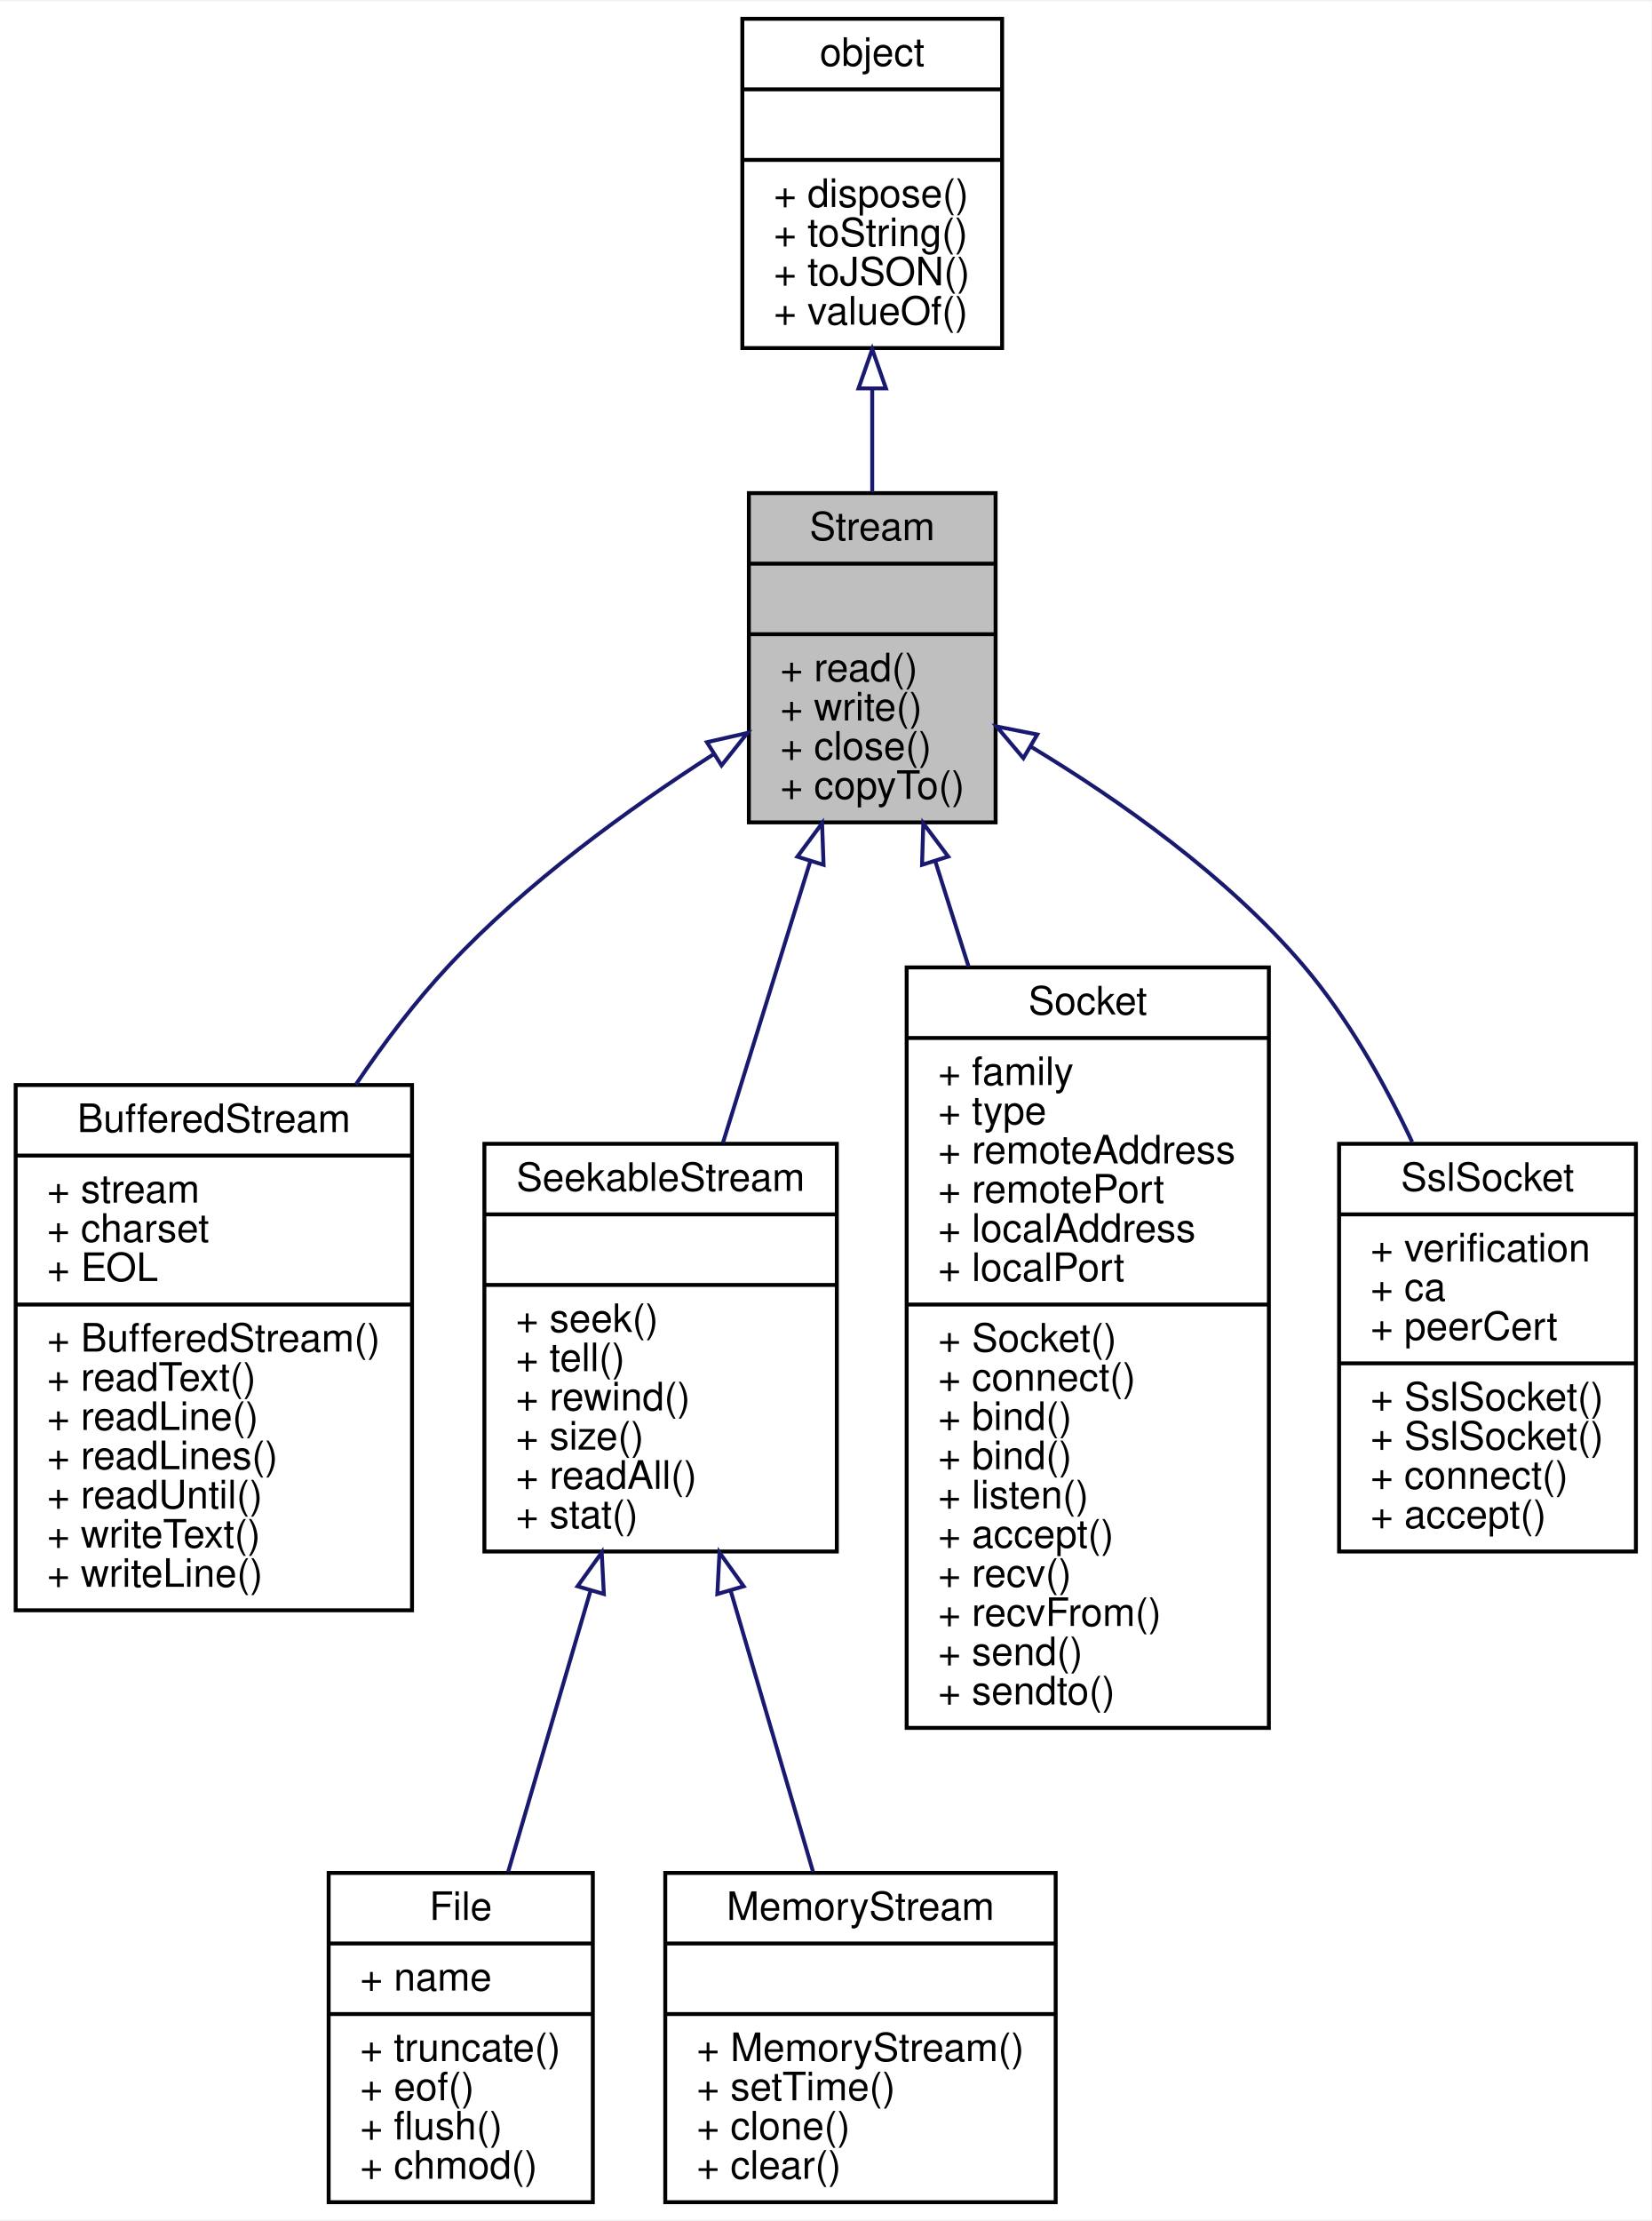
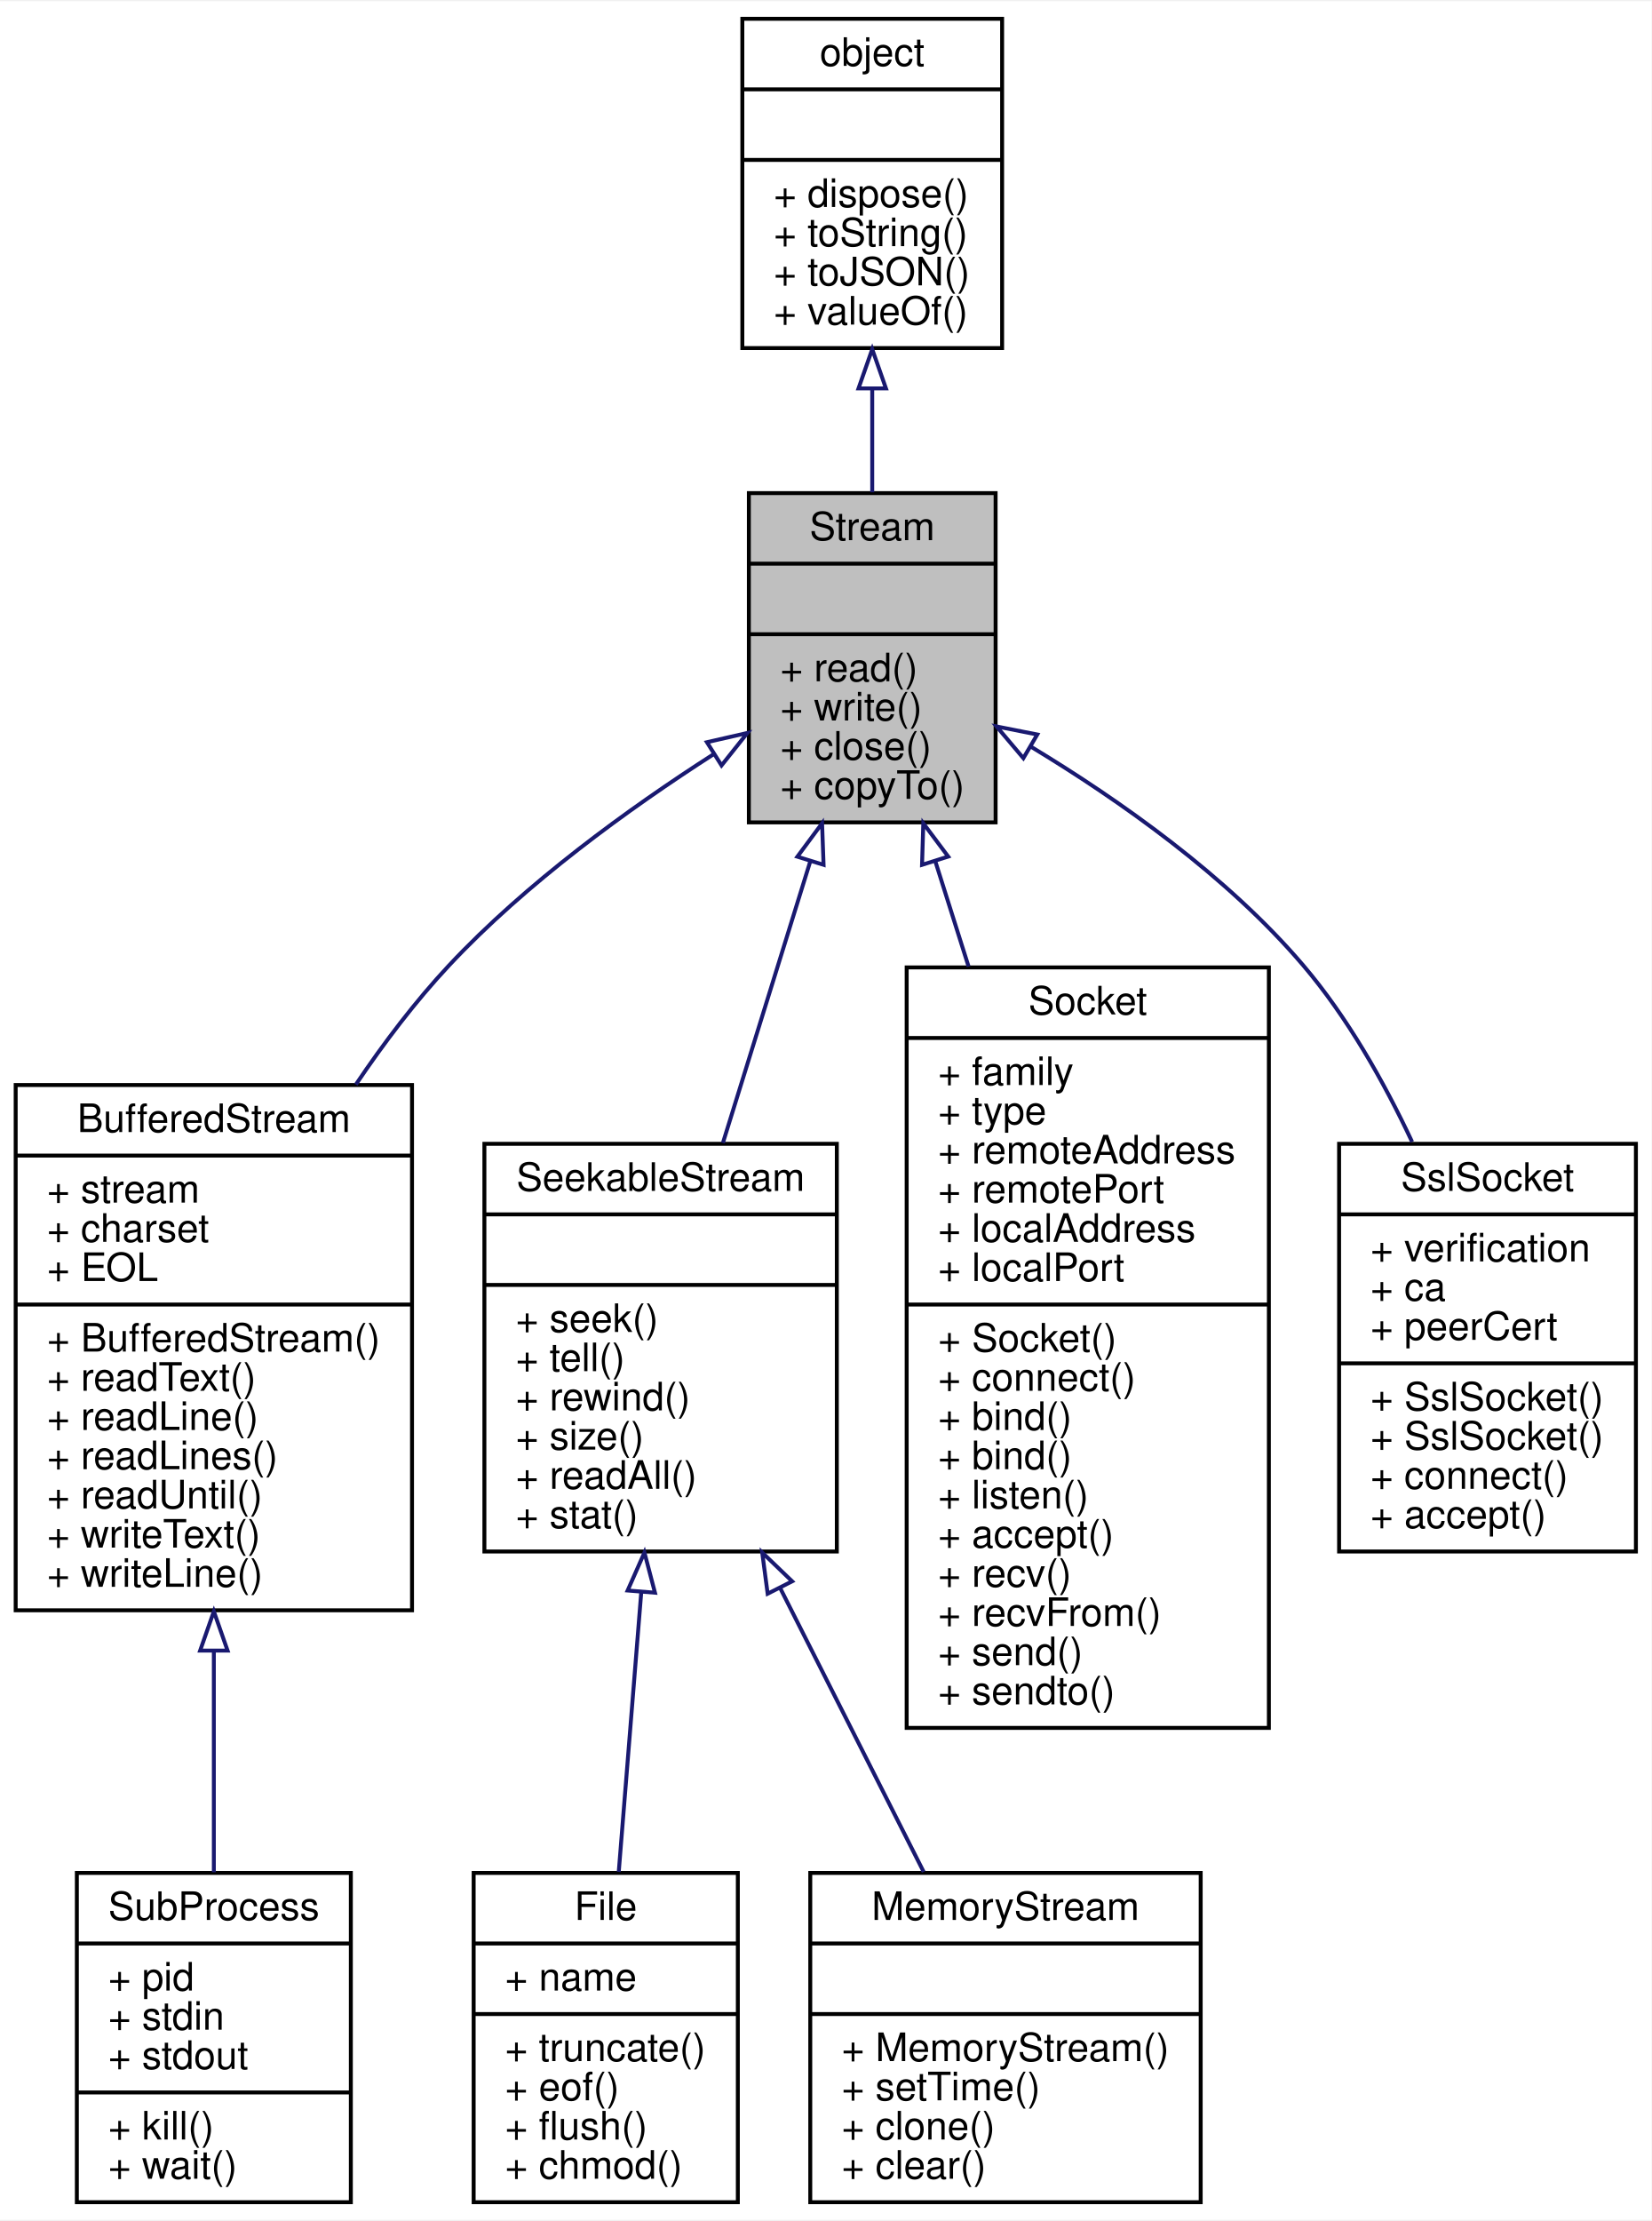
<svg xmlns="http://www.w3.org/2000/svg" xmlns:xlink="http://www.w3.org/1999/xlink" width="421pt" height="566pt" viewBox="0.00 0.00 421.44 566.00">
  <g id="graph0" class="graph" transform="scale(1 1) rotate(0) translate(4 562)">
    <polygon fill="white" stroke="none" points="-4,4 -4,-562 417.439,-562 417.439,4 -4,4" />
    <g id="node1" class="node">
      <polygon fill="#bfbfbf" stroke="black" points="187.087,-352.5 187.087,-436.5 250.05,-436.5 250.05,-352.5 187.087,-352.5" />
      <text text-anchor="middle" x="218.568" y="-424.5" font-family="Helvetica,sans-Serif" font-size="10.00">Stream</text>
      <polyline fill="none" stroke="black" points="187.087,-418.5 250.05,-418.5 " />
      <text text-anchor="middle" x="218.568" y="-406.5" font-family="Helvetica,sans-Serif" font-size="10.00"> </text>
      <polyline fill="none" stroke="black" points="187.087,-400.5 250.05,-400.5 " />
      <text text-anchor="start" x="195.087" y="-388.5" font-family="Helvetica,sans-Serif" font-size="10.00">+ read()</text>
      <text text-anchor="start" x="195.087" y="-378.5" font-family="Helvetica,sans-Serif" font-size="10.00">+ write()</text>
      <text text-anchor="start" x="195.087" y="-368.5" font-family="Helvetica,sans-Serif" font-size="10.00">+ close()</text>
      <text text-anchor="start" x="195.087" y="-358.5" font-family="Helvetica,sans-Serif" font-size="10.00">+ copyTo()</text>
    </g>
    <g id="node3" class="node">
      <g id="a_node3">
        <a xlink:href="../../d0/d37/interfaceBufferedStream.html" target="_top" xlink:title="Buffer reader object. ">
          <polygon fill="white" stroke="black" points="0,-151.5 0,-285.5 101.137,-285.5 101.137,-151.5 0,-151.5" />
          <text text-anchor="middle" x="50.568" y="-273.5" font-family="Helvetica,sans-Serif" font-size="10.00">BufferedStream</text>
          <polyline fill="none" stroke="black" points="0,-267.5 101.137,-267.5 " />
          <text text-anchor="start" x="8" y="-255.5" font-family="Helvetica,sans-Serif" font-size="10.00">+ stream</text>
          <text text-anchor="start" x="8" y="-245.5" font-family="Helvetica,sans-Serif" font-size="10.00">+ charset</text>
          <text text-anchor="start" x="8" y="-235.5" font-family="Helvetica,sans-Serif" font-size="10.00">+ EOL</text>
          <polyline fill="none" stroke="black" points="0,-229.5 101.137,-229.5 " />
          <text text-anchor="start" x="8" y="-217.5" font-family="Helvetica,sans-Serif" font-size="10.00">+ BufferedStream()</text>
          <text text-anchor="start" x="8" y="-207.5" font-family="Helvetica,sans-Serif" font-size="10.00">+ readText()</text>
          <text text-anchor="start" x="8" y="-197.5" font-family="Helvetica,sans-Serif" font-size="10.00">+ readLine()</text>
          <text text-anchor="start" x="8" y="-187.5" font-family="Helvetica,sans-Serif" font-size="10.00">+ readLines()</text>
          <text text-anchor="start" x="8" y="-177.5" font-family="Helvetica,sans-Serif" font-size="10.00">+ readUntil()</text>
          <text text-anchor="start" x="8" y="-167.5" font-family="Helvetica,sans-Serif" font-size="10.00">+ writeText()</text>
          <text text-anchor="start" x="8" y="-157.5" font-family="Helvetica,sans-Serif" font-size="10.00">+ writeLine()</text>
        </a>
      </g>
    </g>
    <g id="edge2" class="edge">
      <path fill="none" stroke="midnightblue" d="M178.054,-369.868C156.41,-355.974 130.25,-337.029 110.568,-316 102.008,-306.854 94.003,-296.308 86.804,-285.619" />
      <polygon fill="none" stroke="midnightblue" points="176.386,-372.954 186.714,-375.316 180.113,-367.029 176.386,-372.954" />
    </g>
-     <g id="node4" class="node">
-       <g id="a_node4">
+     <g id="node5" class="node">
+       <g id="a_node5">
        <a xlink:href="../../d6/d9c/interfaceSeekableStream.html" target="_top" xlink:title="Seekable stream interface. ">
          <polygon fill="white" stroke="black" points="119.603,-166.5 119.603,-270.5 209.534,-270.5 209.534,-166.5 119.603,-166.5" />
          <text text-anchor="middle" x="164.568" y="-258.5" font-family="Helvetica,sans-Serif" font-size="10.00">SeekableStream</text>
          <polyline fill="none" stroke="black" points="119.603,-252.5 209.534,-252.5 " />
          <text text-anchor="middle" x="164.568" y="-240.5" font-family="Helvetica,sans-Serif" font-size="10.00"> </text>
          <polyline fill="none" stroke="black" points="119.603,-234.5 209.534,-234.5 " />
          <text text-anchor="start" x="127.603" y="-222.5" font-family="Helvetica,sans-Serif" font-size="10.00">+ seek()</text>
          <text text-anchor="start" x="127.603" y="-212.5" font-family="Helvetica,sans-Serif" font-size="10.00">+ tell()</text>
          <text text-anchor="start" x="127.603" y="-202.5" font-family="Helvetica,sans-Serif" font-size="10.00">+ rewind()</text>
          <text text-anchor="start" x="127.603" y="-192.5" font-family="Helvetica,sans-Serif" font-size="10.00">+ size()</text>
          <text text-anchor="start" x="127.603" y="-182.5" font-family="Helvetica,sans-Serif" font-size="10.00">+ readAll()</text>
          <text text-anchor="start" x="127.603" y="-172.5" font-family="Helvetica,sans-Serif" font-size="10.00">+ stat()</text>
        </a>
      </g>
    </g>
-     <g id="edge3" class="edge">
+     <g id="edge4" class="edge">
      <path fill="none" stroke="midnightblue" d="M202.744,-342.511C195.727,-319.9 187.487,-293.348 180.462,-270.711" />
      <polygon fill="none" stroke="midnightblue" points="199.464,-343.751 205.771,-352.264 206.15,-341.676 199.464,-343.751" />
    </g>
-     <g id="node7" class="node">
-       <g id="a_node7">
+     <g id="node8" class="node">
+       <g id="a_node8">
        <a xlink:href="../../dd/d94/interfaceSocket.html" target="_top" xlink:title="Network socket interface. ">
          <polygon fill="white" stroke="black" points="227.355,-121.5 227.355,-315.5 319.781,-315.5 319.781,-121.5 227.355,-121.5" />
          <text text-anchor="middle" x="273.568" y="-303.5" font-family="Helvetica,sans-Serif" font-size="10.00">Socket</text>
          <polyline fill="none" stroke="black" points="227.355,-297.5 319.781,-297.5 " />
          <text text-anchor="start" x="235.355" y="-285.5" font-family="Helvetica,sans-Serif" font-size="10.00">+ family</text>
          <text text-anchor="start" x="235.355" y="-275.5" font-family="Helvetica,sans-Serif" font-size="10.00">+ type</text>
          <text text-anchor="start" x="235.355" y="-265.5" font-family="Helvetica,sans-Serif" font-size="10.00">+ remoteAddress</text>
          <text text-anchor="start" x="235.355" y="-255.5" font-family="Helvetica,sans-Serif" font-size="10.00">+ remotePort</text>
          <text text-anchor="start" x="235.355" y="-245.5" font-family="Helvetica,sans-Serif" font-size="10.00">+ localAddress</text>
          <text text-anchor="start" x="235.355" y="-235.5" font-family="Helvetica,sans-Serif" font-size="10.00">+ localPort</text>
          <polyline fill="none" stroke="black" points="227.355,-229.5 319.781,-229.5 " />
          <text text-anchor="start" x="235.355" y="-217.5" font-family="Helvetica,sans-Serif" font-size="10.00">+ Socket()</text>
          <text text-anchor="start" x="235.355" y="-207.5" font-family="Helvetica,sans-Serif" font-size="10.00">+ connect()</text>
          <text text-anchor="start" x="235.355" y="-197.5" font-family="Helvetica,sans-Serif" font-size="10.00">+ bind()</text>
          <text text-anchor="start" x="235.355" y="-187.5" font-family="Helvetica,sans-Serif" font-size="10.00">+ bind()</text>
          <text text-anchor="start" x="235.355" y="-177.5" font-family="Helvetica,sans-Serif" font-size="10.00">+ listen()</text>
          <text text-anchor="start" x="235.355" y="-167.5" font-family="Helvetica,sans-Serif" font-size="10.00">+ accept()</text>
          <text text-anchor="start" x="235.355" y="-157.5" font-family="Helvetica,sans-Serif" font-size="10.00">+ recv()</text>
          <text text-anchor="start" x="235.355" y="-147.5" font-family="Helvetica,sans-Serif" font-size="10.00">+ recvFrom()</text>
          <text text-anchor="start" x="235.355" y="-137.5" font-family="Helvetica,sans-Serif" font-size="10.00">+ send()</text>
          <text text-anchor="start" x="235.355" y="-127.5" font-family="Helvetica,sans-Serif" font-size="10.00">+ sendto()</text>
        </a>
      </g>
    </g>
-     <g id="edge6" class="edge">
+     <g id="edge7" class="edge">
      <path fill="none" stroke="midnightblue" d="M234.675,-342.545C237.368,-334.024 240.239,-324.943 243.153,-315.722" />
      <polygon fill="none" stroke="midnightblue" points="231.279,-341.675 231.603,-352.264 237.954,-343.784 231.279,-341.675" />
    </g>
-     <g id="node8" class="node">
-       <g id="a_node8">
+     <g id="node9" class="node">
+       <g id="a_node9">
        <a xlink:href="../../d0/d97/interfaceSslSocket.html" target="_top" xlink:title="ssl netwrok socket interface ">
          <polygon fill="white" stroke="black" points="337.698,-166.5 337.698,-270.5 413.439,-270.5 413.439,-166.5 337.698,-166.5" />
          <text text-anchor="middle" x="375.568" y="-258.5" font-family="Helvetica,sans-Serif" font-size="10.00">SslSocket</text>
          <polyline fill="none" stroke="black" points="337.698,-252.5 413.439,-252.5 " />
          <text text-anchor="start" x="345.698" y="-240.5" font-family="Helvetica,sans-Serif" font-size="10.00">+ verification</text>
          <text text-anchor="start" x="345.698" y="-230.5" font-family="Helvetica,sans-Serif" font-size="10.00">+ ca</text>
          <text text-anchor="start" x="345.698" y="-220.5" font-family="Helvetica,sans-Serif" font-size="10.00">+ peerCert</text>
          <polyline fill="none" stroke="black" points="337.698,-214.5 413.439,-214.5 " />
          <text text-anchor="start" x="345.698" y="-202.5" font-family="Helvetica,sans-Serif" font-size="10.00">+ SslSocket()</text>
          <text text-anchor="start" x="345.698" y="-192.5" font-family="Helvetica,sans-Serif" font-size="10.00">+ SslSocket()</text>
          <text text-anchor="start" x="345.698" y="-182.5" font-family="Helvetica,sans-Serif" font-size="10.00">+ connect()</text>
          <text text-anchor="start" x="345.698" y="-172.5" font-family="Helvetica,sans-Serif" font-size="10.00">+ accept()</text>
        </a>
      </g>
    </g>
-     <g id="edge7" class="edge">
+     <g id="edge8" class="edge">
      <path fill="none" stroke="midnightblue" d="M259.029,-371.831C281.684,-358.149 309.187,-338.773 328.568,-316 339.801,-302.802 349.075,-286.458 356.331,-270.995" />
      <polygon fill="none" stroke="midnightblue" points="257.135,-368.884 250.293,-376.973 260.686,-374.917 257.135,-368.884" />
    </g>
    <g id="node2" class="node">
      <g id="a_node2">
        <a xlink:href="../../db/d38/interfaceobject.html" target="_top" xlink:title="All objects inherit from this. ">
          <polygon fill="white" stroke="black" points="185.424,-473.5 185.424,-557.5 251.712,-557.5 251.712,-473.5 185.424,-473.5" />
          <text text-anchor="middle" x="218.568" y="-545.5" font-family="Helvetica,sans-Serif" font-size="10.00">object</text>
          <polyline fill="none" stroke="black" points="185.424,-539.5 251.712,-539.5 " />
          <text text-anchor="middle" x="218.568" y="-527.5" font-family="Helvetica,sans-Serif" font-size="10.00"> </text>
          <polyline fill="none" stroke="black" points="185.424,-521.5 251.712,-521.5 " />
          <text text-anchor="start" x="193.424" y="-509.5" font-family="Helvetica,sans-Serif" font-size="10.00">+ dispose()</text>
          <text text-anchor="start" x="193.424" y="-499.5" font-family="Helvetica,sans-Serif" font-size="10.00">+ toString()</text>
          <text text-anchor="start" x="193.424" y="-489.5" font-family="Helvetica,sans-Serif" font-size="10.00">+ toJSON()</text>
          <text text-anchor="start" x="193.424" y="-479.5" font-family="Helvetica,sans-Serif" font-size="10.00">+ valueOf()</text>
        </a>
      </g>
    </g>
    <g id="edge1" class="edge">
      <path fill="none" stroke="midnightblue" d="M218.568,-463.041C218.568,-454.241 218.568,-445.202 218.568,-436.713" />
      <polygon fill="none" stroke="midnightblue" points="215.068,-463.214 218.568,-473.214 222.068,-463.214 215.068,-463.214" />
    </g>
-     <g id="node5" class="node">
-       <g id="a_node5">
-         <a xlink:href="../../d3/d3a/interfaceFile.html" target="_top" xlink:title="file operands, used to operate the reading and writing of binary files. ">
-           <polygon fill="white" stroke="black" points="79.863,-0.5 79.863,-84.5 147.274,-84.5 147.274,-0.5 79.863,-0.5" />
-           <text text-anchor="middle" x="113.568" y="-72.5" font-family="Helvetica,sans-Serif" font-size="10.00">File</text>
-           <polyline fill="none" stroke="black" points="79.863,-66.5 147.274,-66.5 " />
-           <text text-anchor="start" x="87.863" y="-54.5" font-family="Helvetica,sans-Serif" font-size="10.00">+ name</text>
-           <polyline fill="none" stroke="black" points="79.863,-48.5 147.274,-48.5 " />
-           <text text-anchor="start" x="87.863" y="-36.5" font-family="Helvetica,sans-Serif" font-size="10.00">+ truncate()</text>
-           <text text-anchor="start" x="87.863" y="-26.5" font-family="Helvetica,sans-Serif" font-size="10.00">+ eof()</text>
-           <text text-anchor="start" x="87.863" y="-16.5" font-family="Helvetica,sans-Serif" font-size="10.00">+ flush()</text>
-           <text text-anchor="start" x="87.863" y="-6.5" font-family="Helvetica,sans-Serif" font-size="10.00">+ chmod()</text>
+     <g id="node4" class="node">
+       <g id="a_node4">
+         <a xlink:href="../../d8/d10/interfaceSubProcess.html" target="_top" xlink:title="Child process object. ">
+           <polygon fill="white" stroke="black" points="15.61,-0.5 15.61,-84.5 85.526,-84.5 85.526,-0.5 15.61,-0.5" />
+           <text text-anchor="middle" x="50.568" y="-72.5" font-family="Helvetica,sans-Serif" font-size="10.00">SubProcess</text>
+           <polyline fill="none" stroke="black" points="15.61,-66.5 85.526,-66.5 " />
+           <text text-anchor="start" x="23.61" y="-54.5" font-family="Helvetica,sans-Serif" font-size="10.00">+ pid</text>
+           <text text-anchor="start" x="23.61" y="-44.5" font-family="Helvetica,sans-Serif" font-size="10.00">+ stdin</text>
+           <text text-anchor="start" x="23.61" y="-34.5" font-family="Helvetica,sans-Serif" font-size="10.00">+ stdout</text>
+           <polyline fill="none" stroke="black" points="15.61,-28.5 85.526,-28.5 " />
+           <text text-anchor="start" x="23.61" y="-16.5" font-family="Helvetica,sans-Serif" font-size="10.00">+ kill()</text>
+           <text text-anchor="start" x="23.61" y="-6.5" font-family="Helvetica,sans-Serif" font-size="10.00">+ wait()</text>
        </a>
      </g>
    </g>
-     <g id="edge4" class="edge">
-       <path fill="none" stroke="midnightblue" d="M146.718,-156.598C139.753,-132.837 131.95,-106.214 125.665,-84.77" />
-       <polygon fill="none" stroke="midnightblue" points="143.371,-157.624 149.543,-166.235 150.088,-155.655 143.371,-157.624" />
+     <g id="edge3" class="edge">
+       <path fill="none" stroke="midnightblue" d="M50.568,-141.149C50.568,-121.723 50.568,-101.577 50.568,-84.666" />
+       <polygon fill="none" stroke="midnightblue" points="47.069,-141.222 50.568,-151.222 54.069,-141.222 47.069,-141.222" />
    </g>
    <g id="node6" class="node">
      <g id="a_node6">
-         <a xlink:href="../../d2/d93/interfaceMemoryStream.html" target="_top" xlink:title="Memory stream object. ">
-           <polygon fill="white" stroke="black" points="165.757,-0.5 165.757,-84.5 265.38,-84.5 265.38,-0.5 165.757,-0.5" />
-           <text text-anchor="middle" x="215.568" y="-72.5" font-family="Helvetica,sans-Serif" font-size="10.00">MemoryStream</text>
-           <polyline fill="none" stroke="black" points="165.757,-66.5 265.38,-66.5 " />
-           <text text-anchor="middle" x="215.568" y="-54.5" font-family="Helvetica,sans-Serif" font-size="10.00"> </text>
-           <polyline fill="none" stroke="black" points="165.757,-48.5 265.38,-48.5 " />
-           <text text-anchor="start" x="173.757" y="-36.5" font-family="Helvetica,sans-Serif" font-size="10.00">+ MemoryStream()</text>
-           <text text-anchor="start" x="173.757" y="-26.5" font-family="Helvetica,sans-Serif" font-size="10.00">+ setTime()</text>
-           <text text-anchor="start" x="173.757" y="-16.5" font-family="Helvetica,sans-Serif" font-size="10.00">+ clone()</text>
-           <text text-anchor="start" x="173.757" y="-6.5" font-family="Helvetica,sans-Serif" font-size="10.00">+ clear()</text>
+         <a xlink:href="../../d3/d3a/interfaceFile.html" target="_top" xlink:title="file operands, used to operate the reading and writing of binary files. ">
+           <polygon fill="white" stroke="black" points="116.863,-0.5 116.863,-84.5 184.274,-84.5 184.274,-0.5 116.863,-0.5" />
+           <text text-anchor="middle" x="150.568" y="-72.5" font-family="Helvetica,sans-Serif" font-size="10.00">File</text>
+           <polyline fill="none" stroke="black" points="116.863,-66.5 184.274,-66.5 " />
+           <text text-anchor="start" x="124.863" y="-54.5" font-family="Helvetica,sans-Serif" font-size="10.00">+ name</text>
+           <polyline fill="none" stroke="black" points="116.863,-48.5 184.274,-48.5 " />
+           <text text-anchor="start" x="124.863" y="-36.5" font-family="Helvetica,sans-Serif" font-size="10.00">+ truncate()</text>
+           <text text-anchor="start" x="124.863" y="-26.5" font-family="Helvetica,sans-Serif" font-size="10.00">+ eof()</text>
+           <text text-anchor="start" x="124.863" y="-16.5" font-family="Helvetica,sans-Serif" font-size="10.00">+ flush()</text>
+           <text text-anchor="start" x="124.863" y="-6.5" font-family="Helvetica,sans-Serif" font-size="10.00">+ chmod()</text>
        </a>
      </g>
    </g>
    <g id="edge5" class="edge">
-       <path fill="none" stroke="midnightblue" d="M182.419,-156.598C189.383,-132.837 197.187,-106.214 203.472,-84.77" />
-       <polygon fill="none" stroke="midnightblue" points="179.048,-155.655 179.594,-166.235 185.766,-157.624 179.048,-155.655" />
+       <path fill="none" stroke="midnightblue" d="M159.617,-155.964C157.718,-132.364 155.599,-106.024 153.889,-84.77" />
+       <polygon fill="none" stroke="midnightblue" points="156.153,-156.548 160.444,-166.235 163.13,-155.987 156.153,-156.548" />
+     </g>
+     <g id="node7" class="node">
+       <g id="a_node7">
+         <a xlink:href="../../d2/d93/interfaceMemoryStream.html" target="_top" xlink:title="Memory stream object. ">
+           <polygon fill="white" stroke="black" points="202.757,-0.5 202.757,-84.5 302.38,-84.5 302.38,-0.5 202.757,-0.5" />
+           <text text-anchor="middle" x="252.568" y="-72.5" font-family="Helvetica,sans-Serif" font-size="10.00">MemoryStream</text>
+           <polyline fill="none" stroke="black" points="202.757,-66.5 302.38,-66.5 " />
+           <text text-anchor="middle" x="252.568" y="-54.5" font-family="Helvetica,sans-Serif" font-size="10.00"> </text>
+           <polyline fill="none" stroke="black" points="202.757,-48.5 302.38,-48.5 " />
+           <text text-anchor="start" x="210.757" y="-36.5" font-family="Helvetica,sans-Serif" font-size="10.00">+ MemoryStream()</text>
+           <text text-anchor="start" x="210.757" y="-26.5" font-family="Helvetica,sans-Serif" font-size="10.00">+ setTime()</text>
+           <text text-anchor="start" x="210.757" y="-16.5" font-family="Helvetica,sans-Serif" font-size="10.00">+ clone()</text>
+           <text text-anchor="start" x="210.757" y="-6.5" font-family="Helvetica,sans-Serif" font-size="10.00">+ clear()</text>
+         </a>
+       </g>
+     </g>
+     <g id="edge6" class="edge">
+       <path fill="none" stroke="midnightblue" d="M195.049,-157.231C207.147,-133.311 220.754,-106.405 231.696,-84.77" />
+       <polygon fill="none" stroke="midnightblue" points="191.885,-155.732 190.495,-166.235 198.132,-158.891 191.885,-155.732" />
    </g>
  </g>
</svg>
